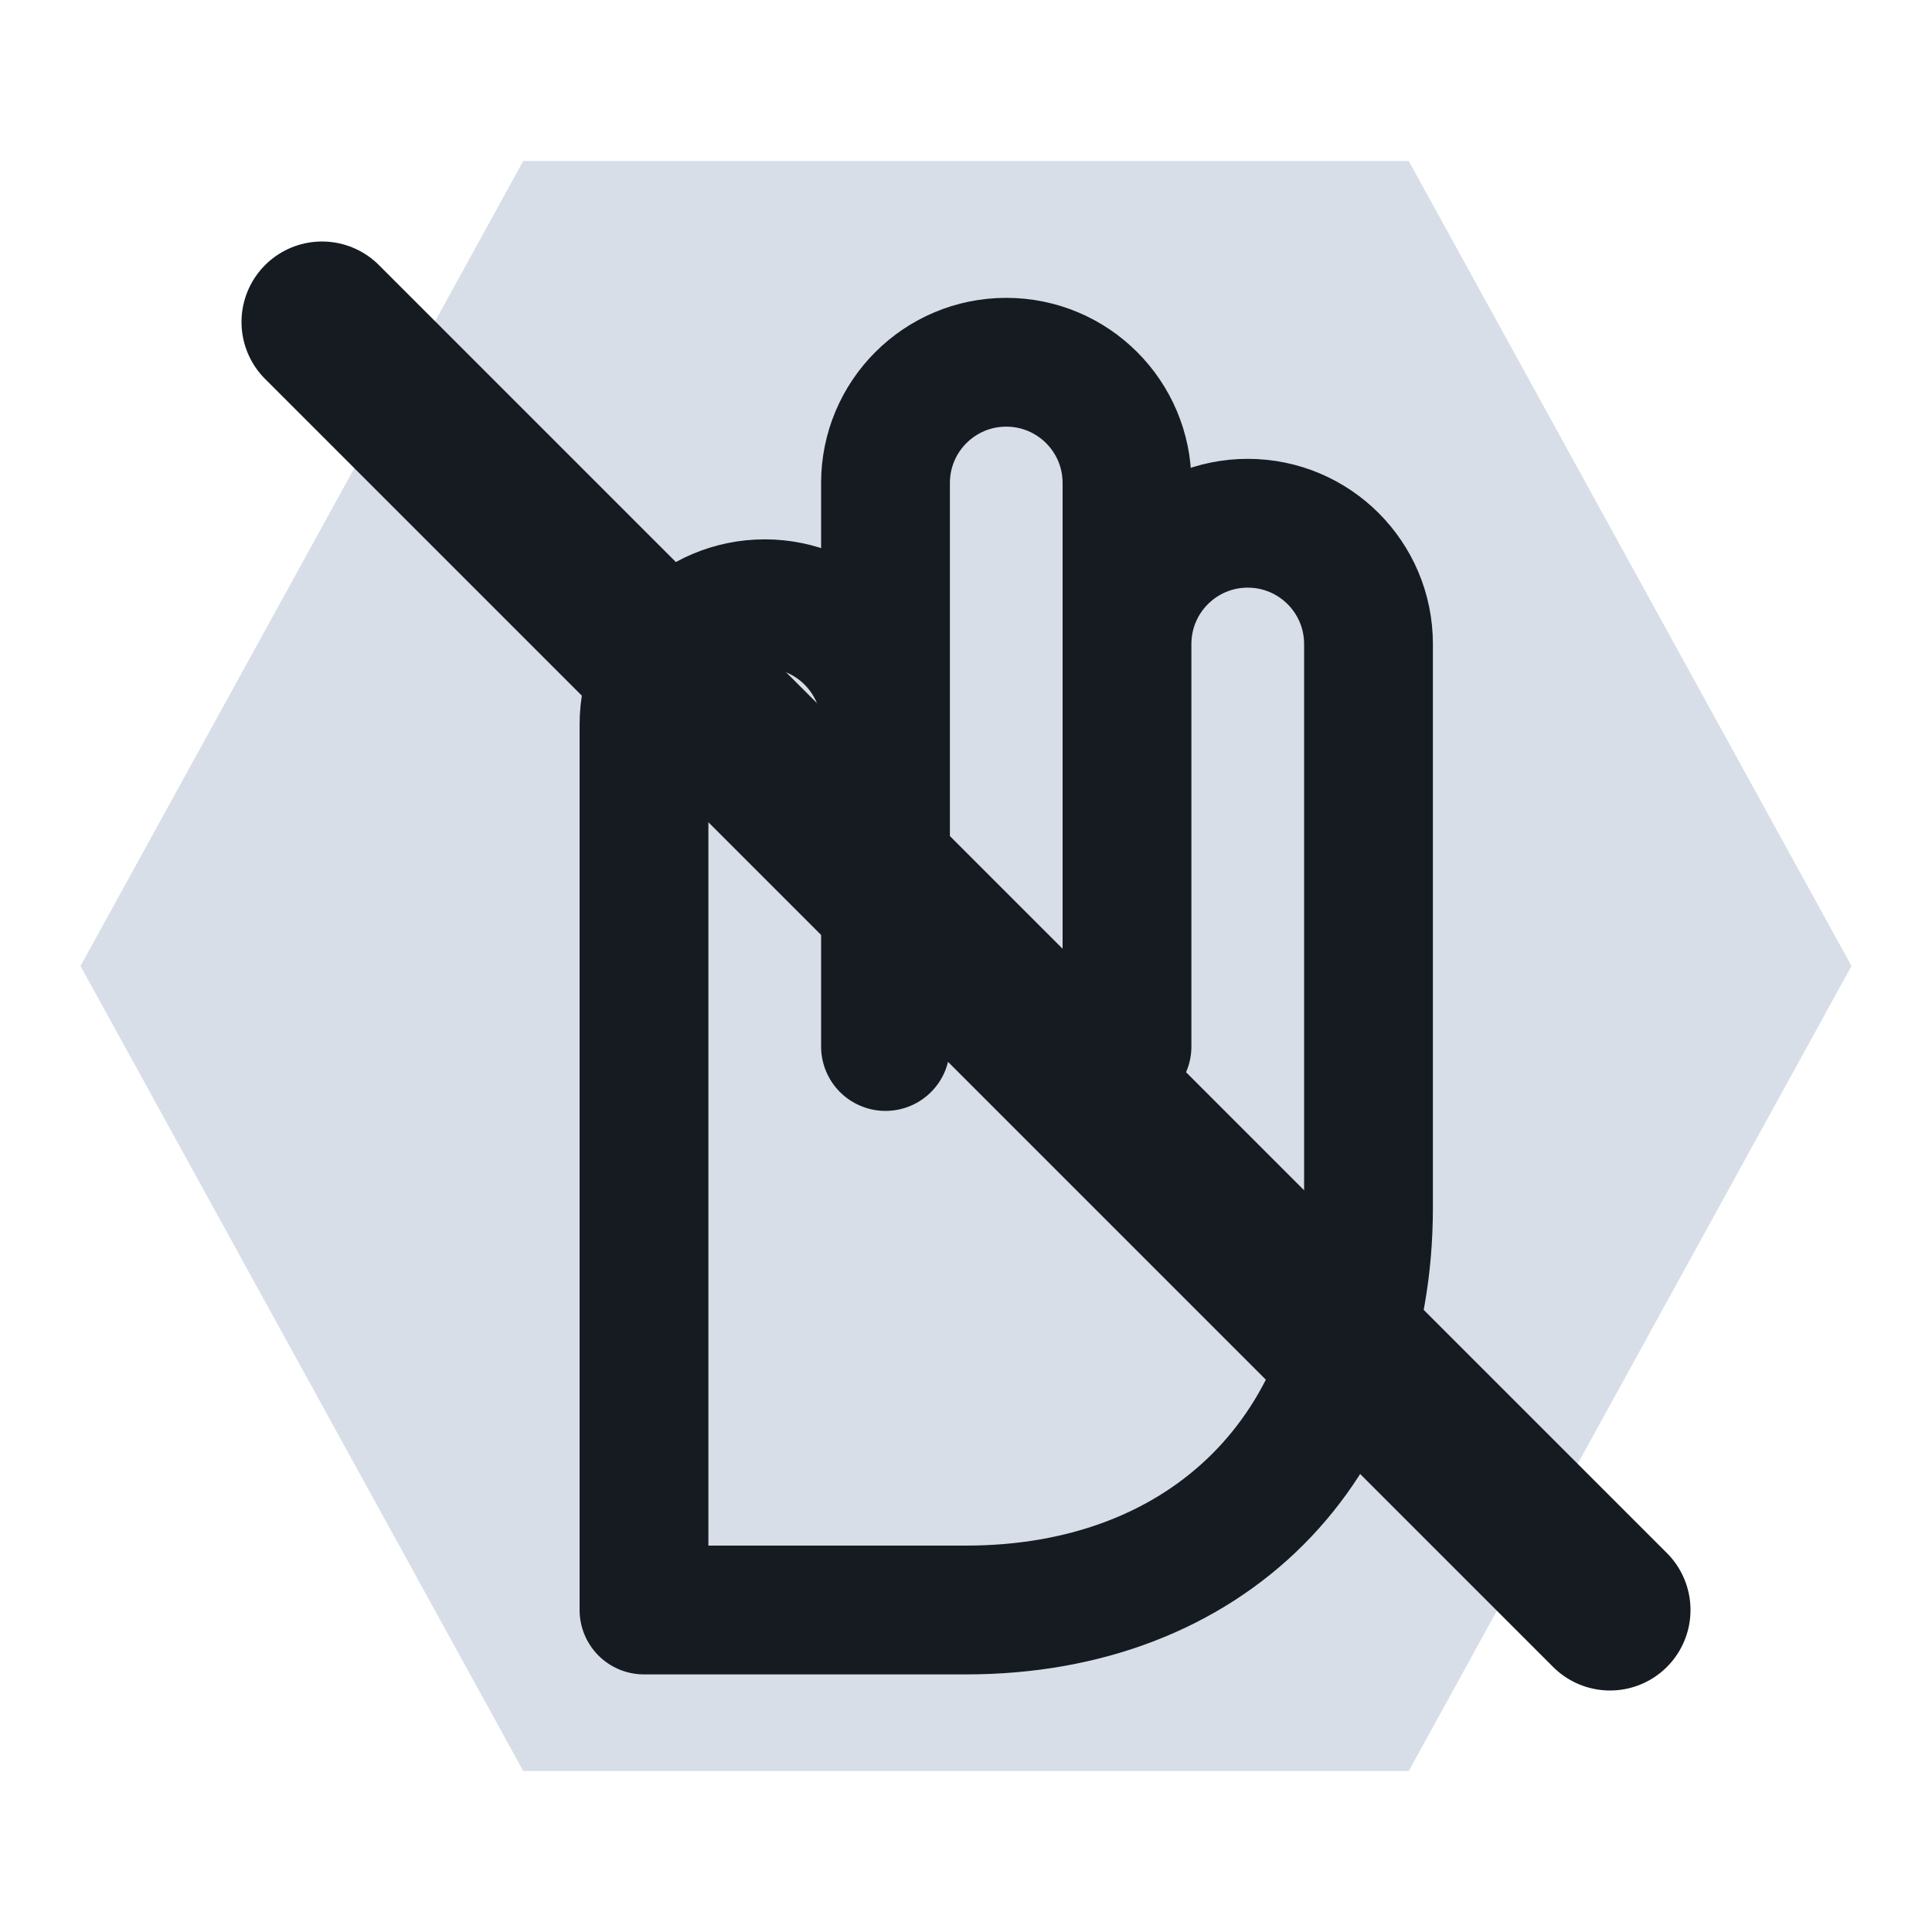
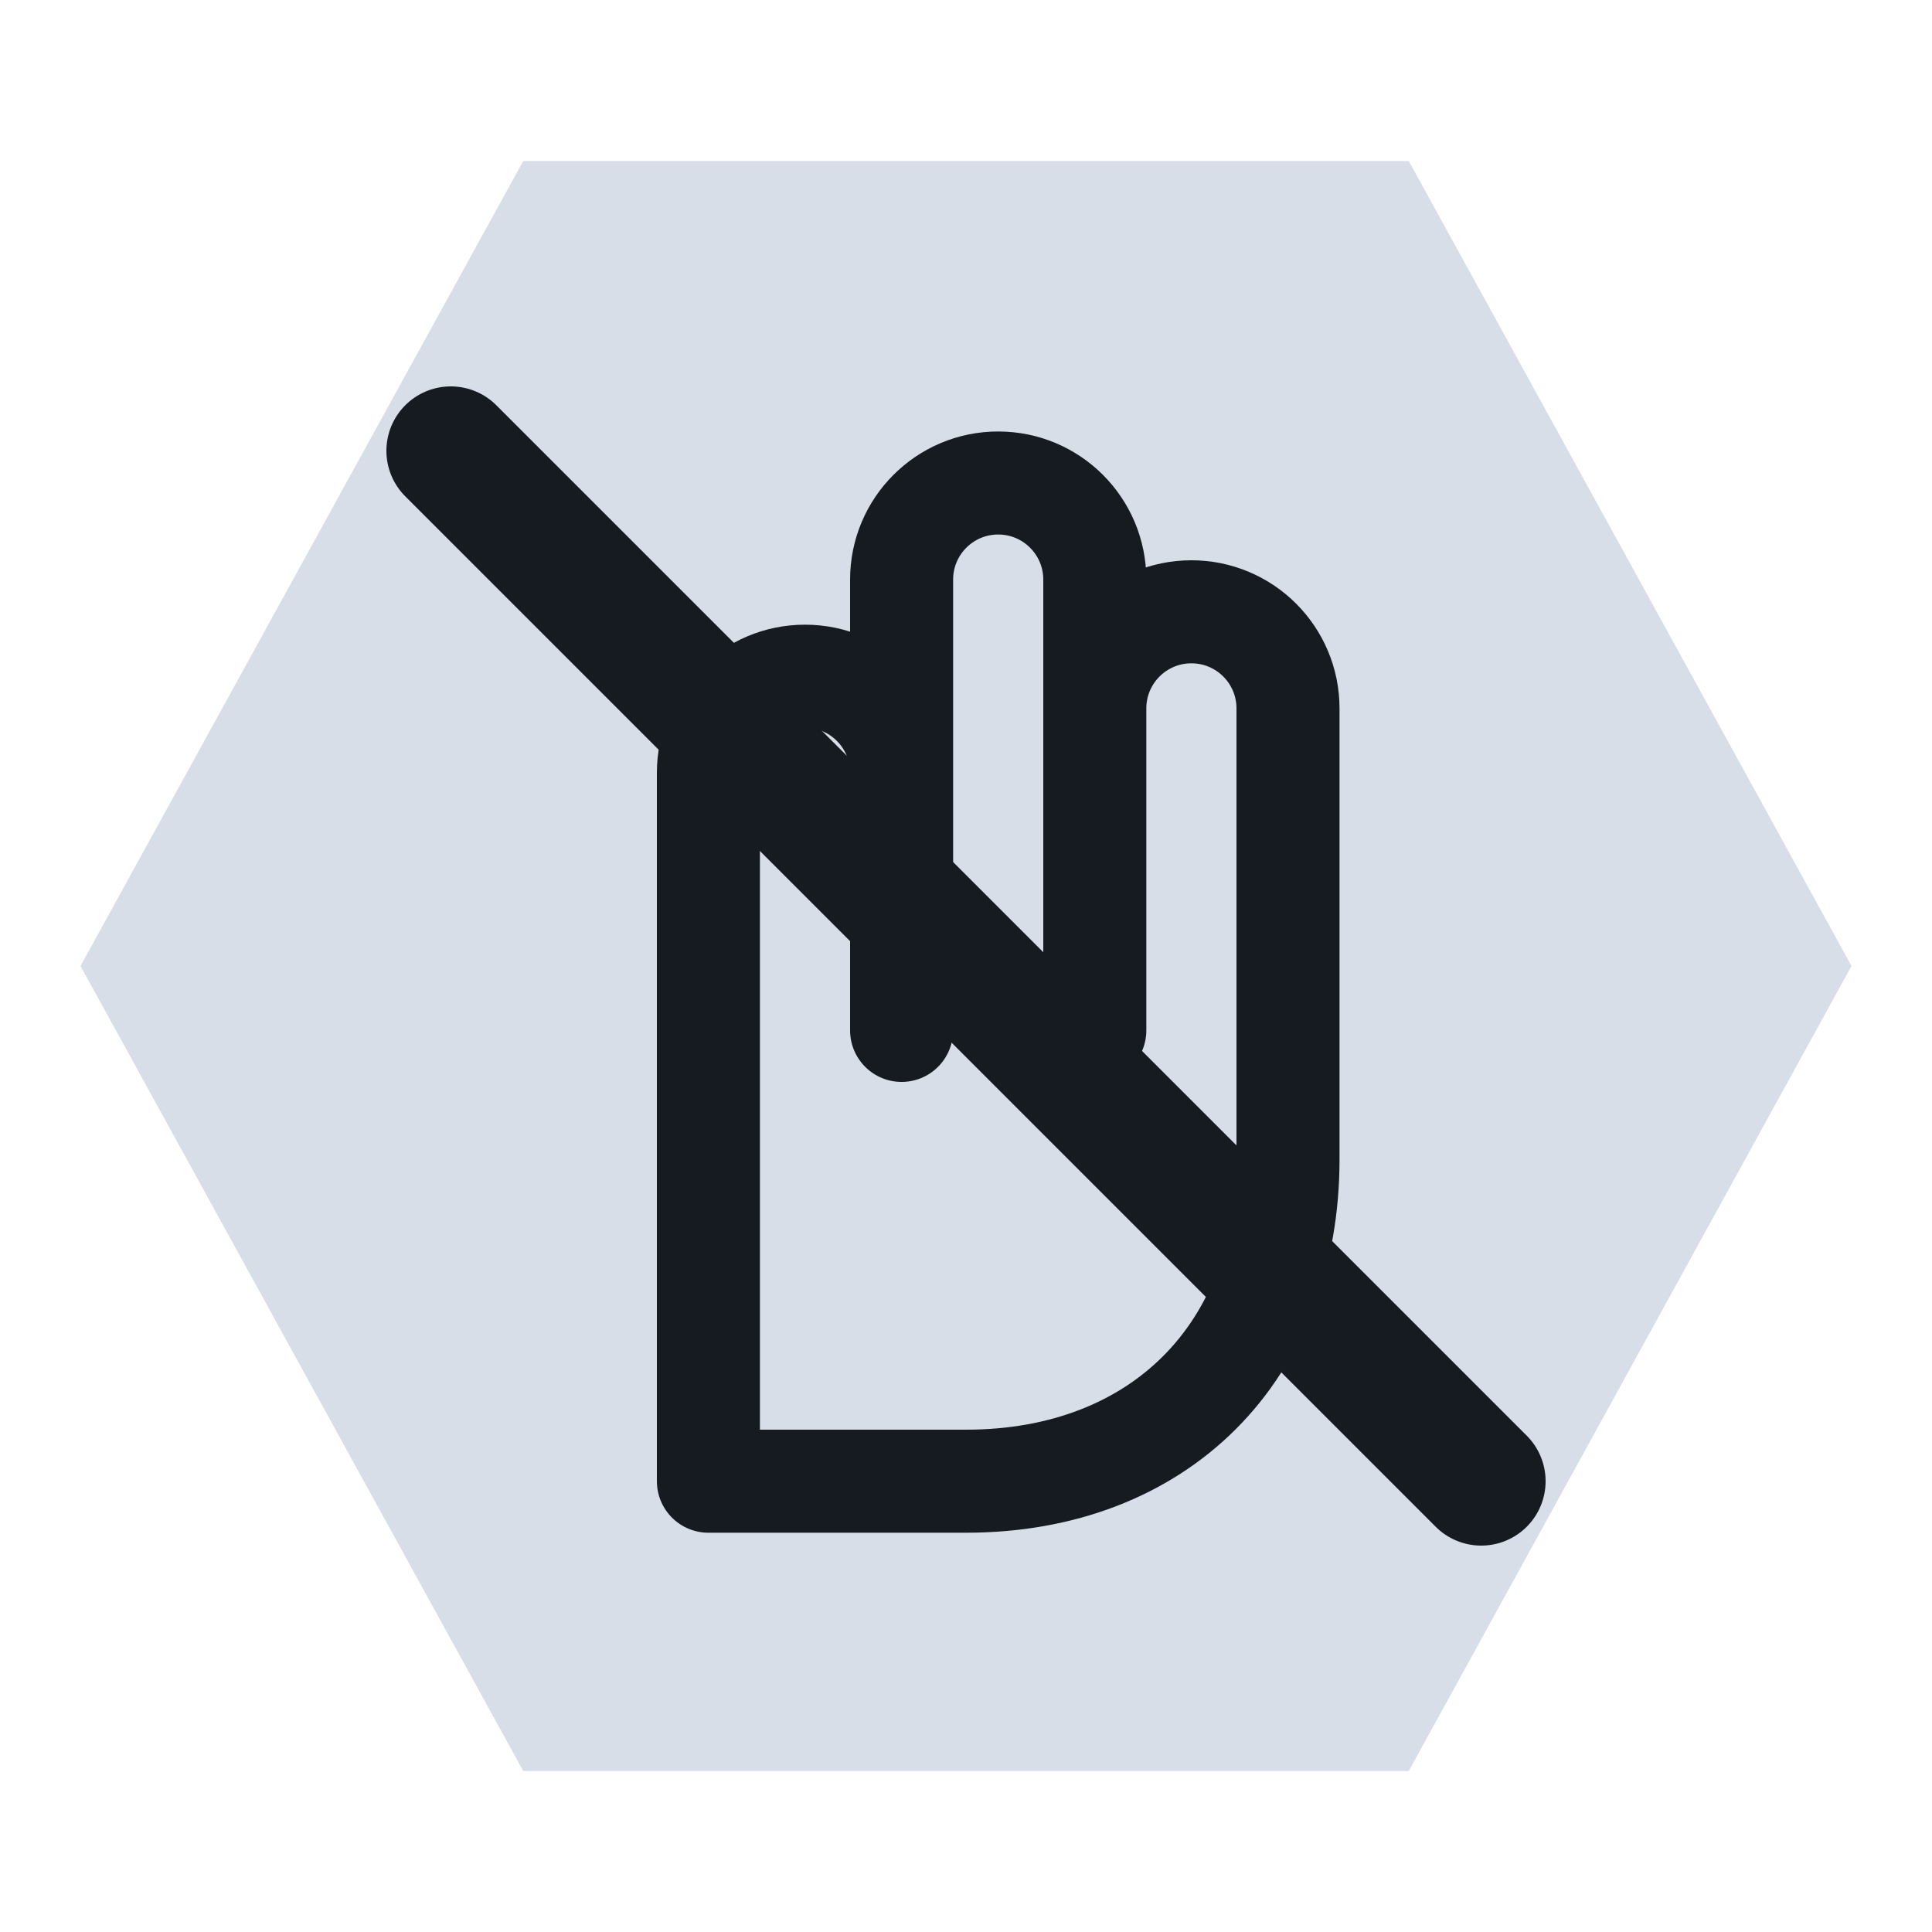
<svg xmlns="http://www.w3.org/2000/svg" viewBox="0 0 24 24" width="24" height="24">
  <path d="M6.5 2h11l5.5 10-5.5 10h-11L1 12z" fill="#d7dee8" />
-   <path d="M8 20V9a1.5 1.5 0 0 1 3 0v4V6a1.5 1.5 0 0 1 3 0v7V8a1.5 1.5 0 0 1 3 0v7c0 3-2 5-5 5z" fill="none" stroke="#161b22" stroke-width="1.6" stroke-linecap="round" stroke-linejoin="round" />
-   <path d="M4 4l16 16" fill="none" stroke="#161b22" stroke-width="2" stroke-linecap="round" stroke-linejoin="round" />
+   <g transform="translate(12 12) scale(0.8) translate(-12 -12)">
+     <path d="M8 20V9a1.5 1.5 0 0 1 3 0v4V6a1.5 1.5 0 0 1 3 0v7V8a1.5 1.5 0 0 1 3 0v7c0 3-2 5-5 5z" fill="none" stroke="#161b22" stroke-width="1.6" stroke-linecap="round" stroke-linejoin="round" />
+     <path d="M4 4l16 16" fill="none" stroke="#161b22" stroke-width="2" stroke-linecap="round" stroke-linejoin="round" />
+   </g>
</svg>
